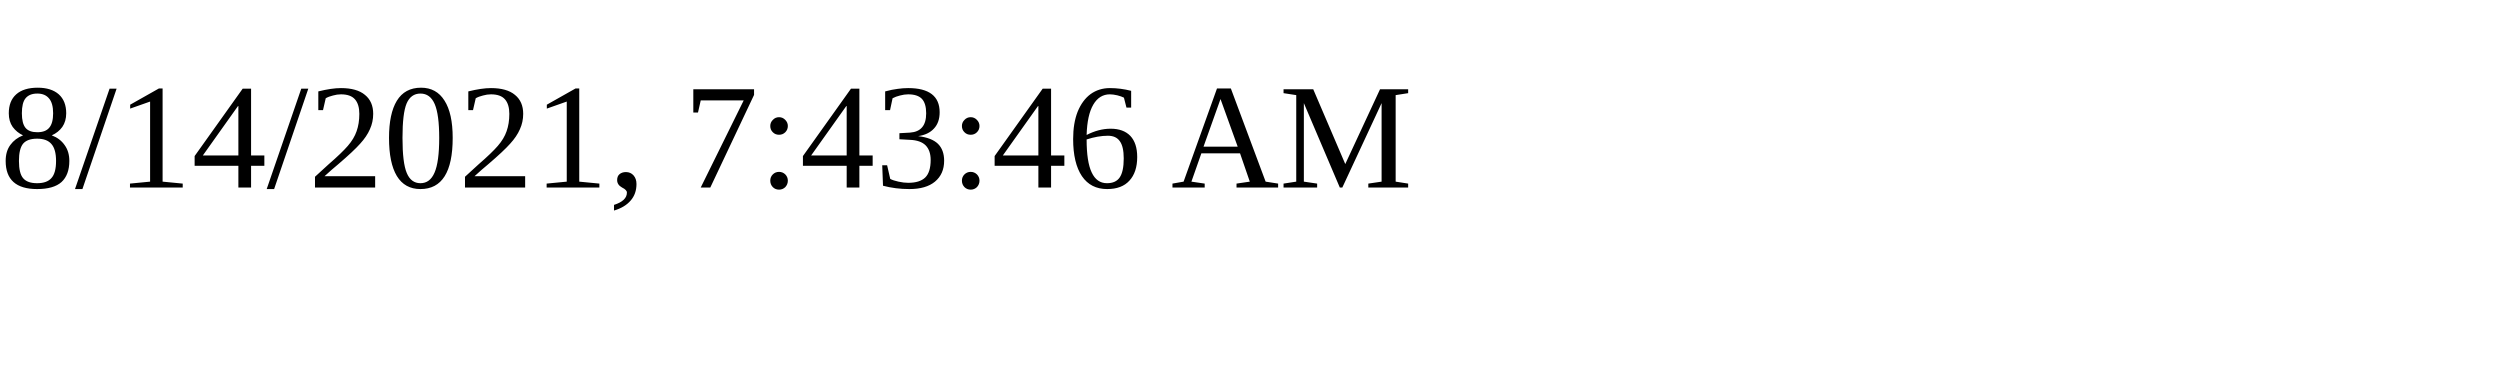
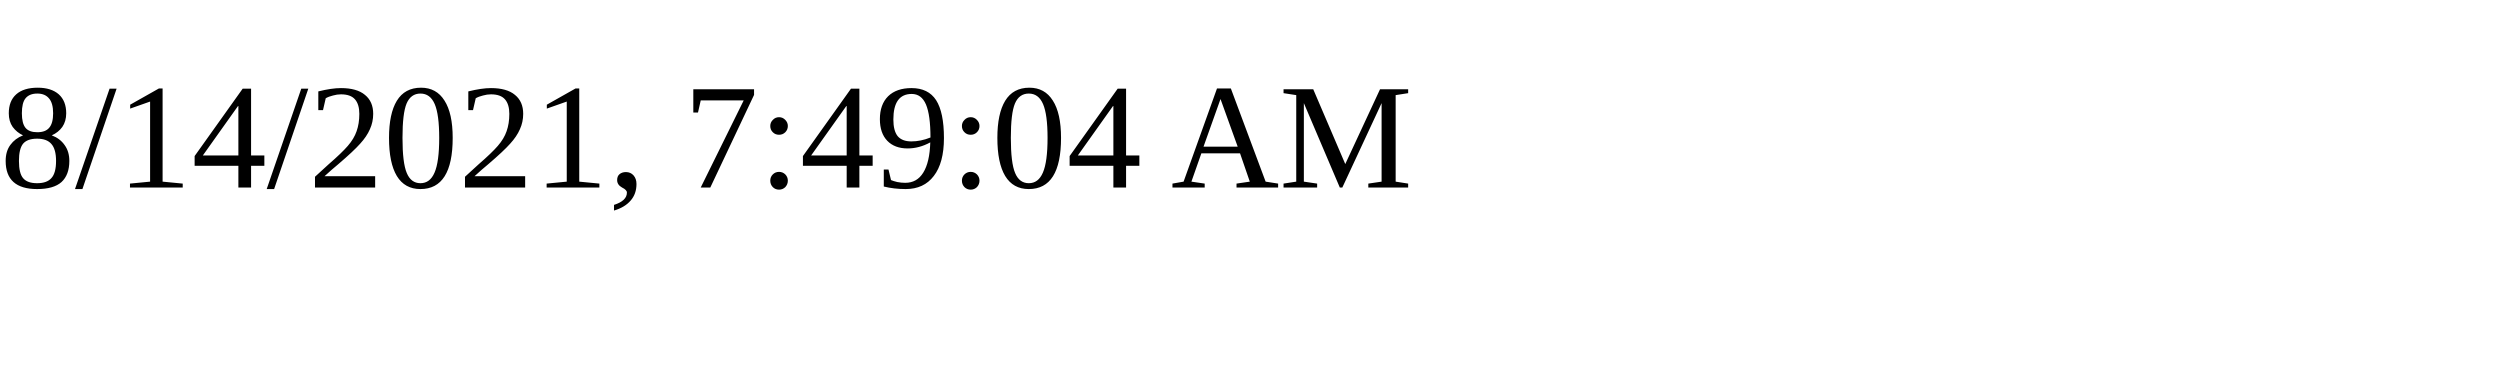
<svg xmlns="http://www.w3.org/2000/svg" height="30" width="200">
-   <text x="0" y="15">8/14/2021, 7:43:46 AM</text>
+   <text x="0" y="15">8/14/2021, 7:49:04 AM</text>
</svg>
